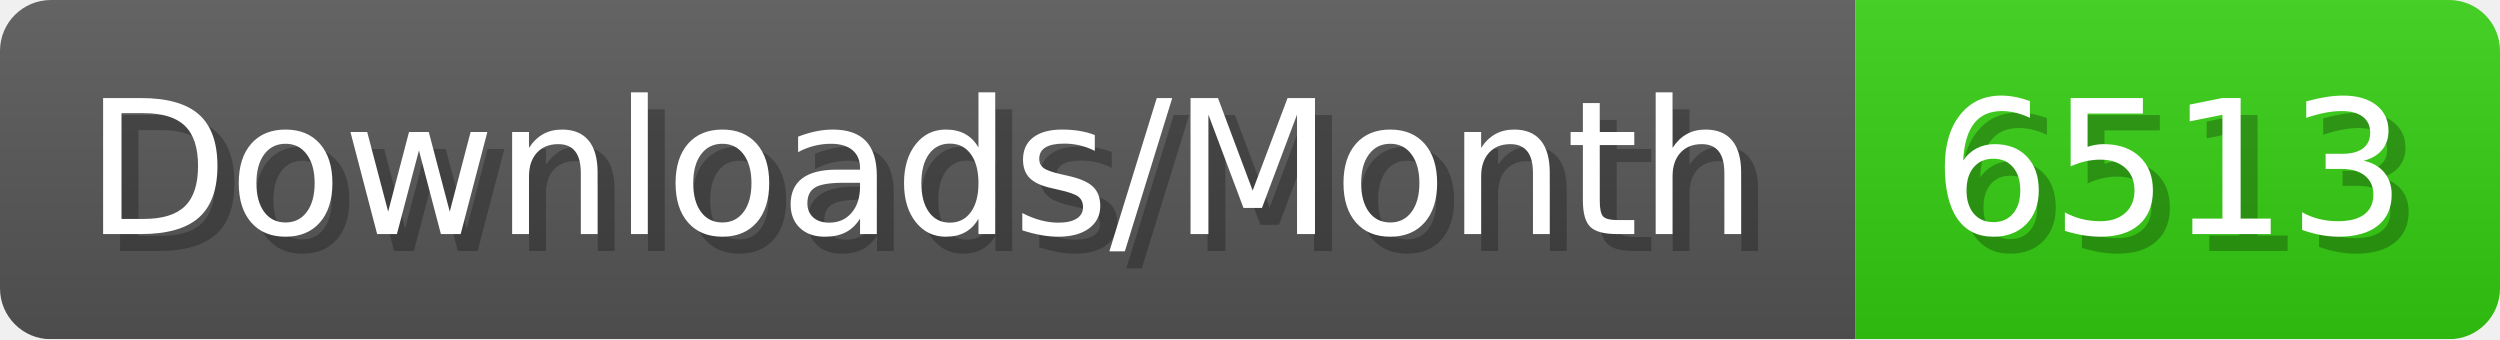
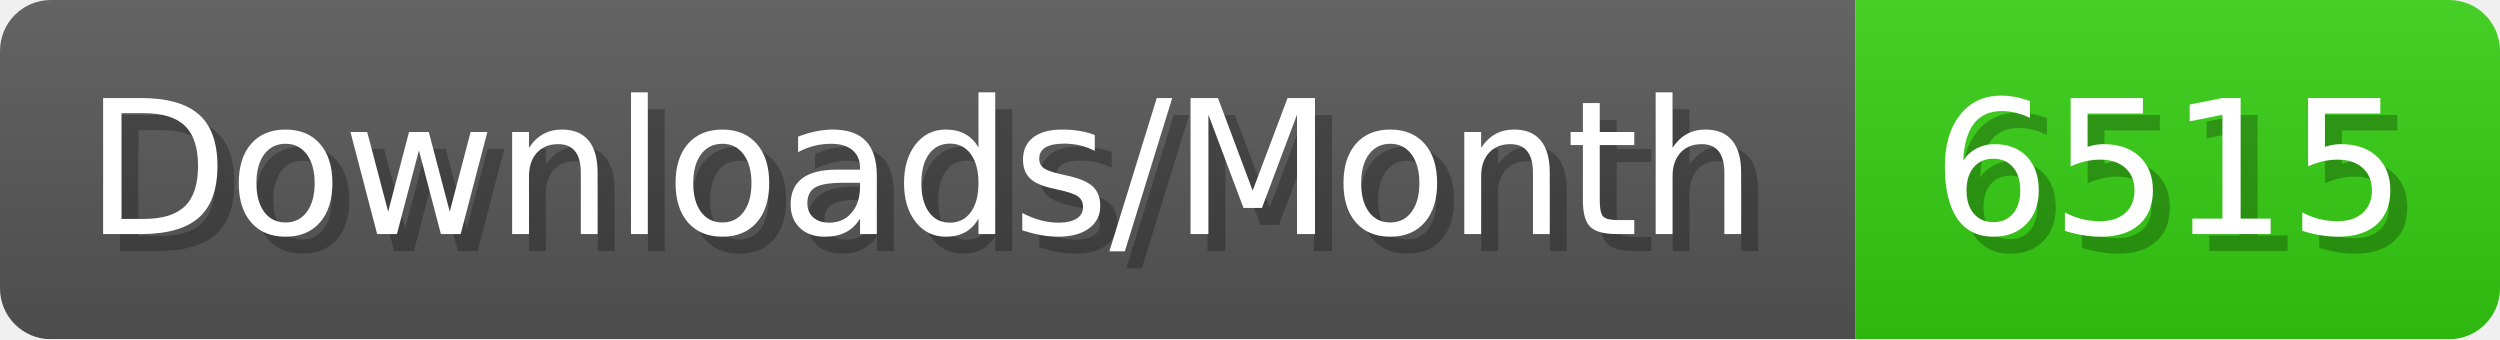
- <svg xmlns="http://www.w3.org/2000/svg" width="147.4" height="20" viewBox="0 0 1474 200" role="img" aria-label="Downloads/Month: 6513">
+ <svg xmlns="http://www.w3.org/2000/svg" width="147.4" height="20" viewBox="0 0 1474 200" role="img" aria-label="Downloads/Month: 6515">
  <linearGradient id="YlXUI" x2="0" y2="100%">
    <stop offset="0" stop-opacity=".1" stop-color="#EEE" />
    <stop offset="1" stop-opacity=".1" />
  </linearGradient>
  <mask id="JHhop">
    <rect width="1474" height="200" rx="30" fill="#FFF" />
  </mask>
  <g mask="url(#JHhop)">
    <rect width="1094" height="200" fill="#555" />
    <rect width="380" height="200" fill="#3C1" x="1094" />
    <rect width="1474" height="200" fill="url(#YlXUI)" />
  </g>
  <g aria-hidden="true" fill="#fff" text-anchor="start" font-family="Verdana,DejaVu Sans,sans-serif" font-size="110">
    <text x="60" y="148" textLength="994" fill="#000" opacity="0.25">Downloads/Month</text>
    <text x="50" y="138" textLength="994">Downloads/Month</text>
-     <text x="1149" y="148" textLength="280" fill="#000" opacity="0.25">6513</text>
-     <text x="1139" y="138" textLength="280">6513</text>
+     <text x="1149" y="148" textLength="280" fill="#000" opacity="0.25">6515</text>
+     <text x="1139" y="138" textLength="280">6515</text>
  </g>
</svg>
